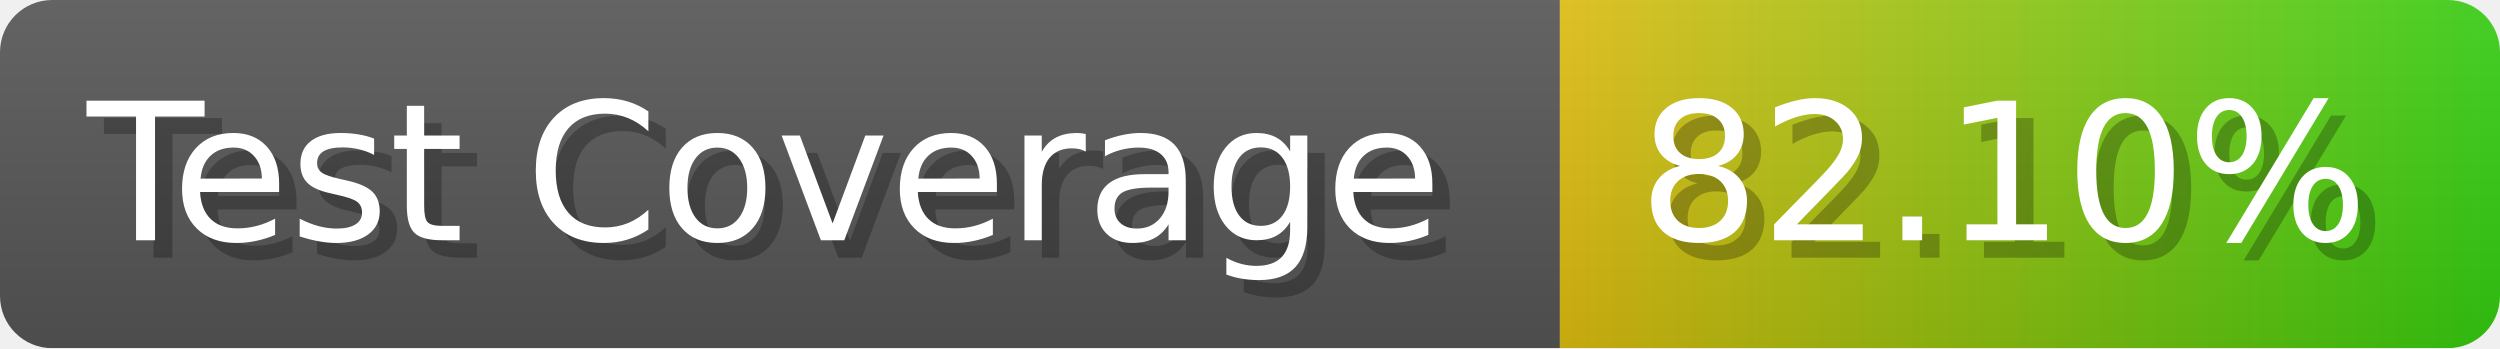
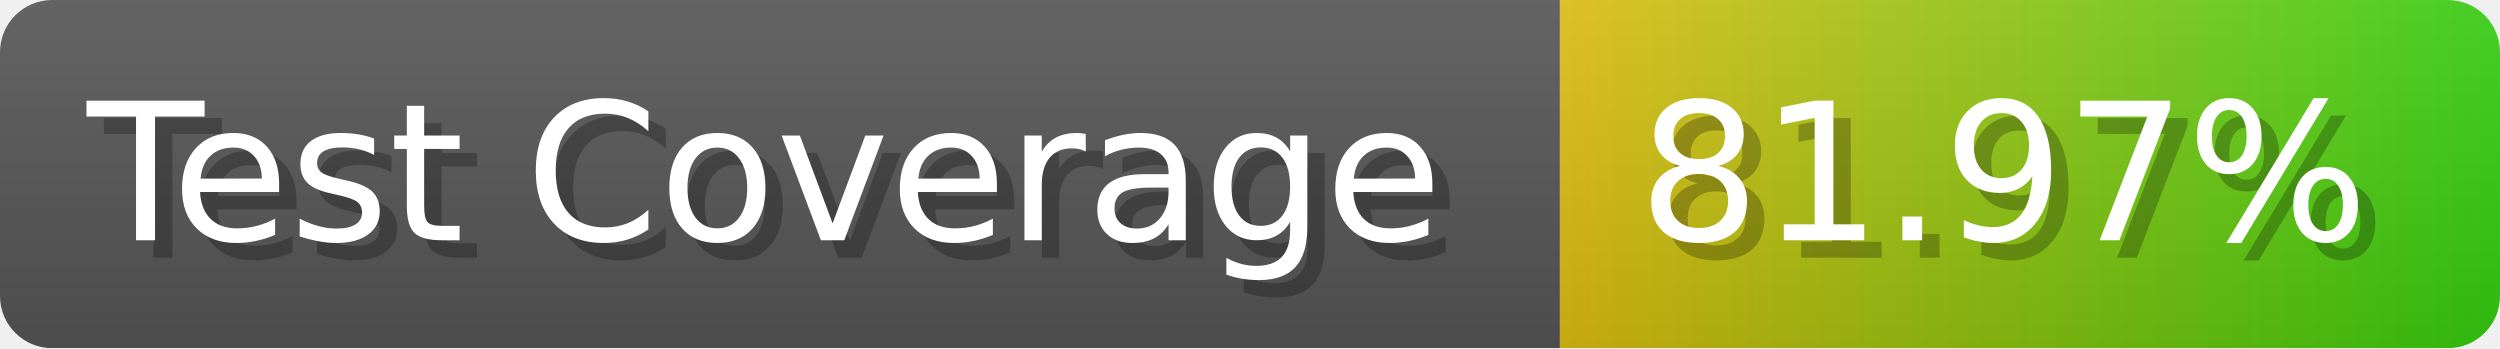
- <svg xmlns="http://www.w3.org/2000/svg" width="143.6" height="20" viewBox="0 0 1436 200" role="img" aria-label="Test Coverage: 82.10%">
+ <svg xmlns="http://www.w3.org/2000/svg" width="143.6" height="20" viewBox="0 0 1436 200" role="img" aria-label="Test Coverage: 81.97%">
  <linearGradient id="a" x2="0" y2="100%">
    <stop offset="0" stop-opacity=".1" stop-color="#EEE" />
    <stop offset="1" stop-opacity=".1" />
  </linearGradient>
  <mask id="m">
    <rect width="1436" height="200" rx="30" fill="#FFF" />
  </mask>
  <g mask="url(#m)">
    <rect width="896" height="200" fill="#555" />
    <rect width="540" height="200" fill="url(#x)" x="896" />
    <rect width="1436" height="200" fill="url(#a)" />
  </g>
  <g aria-hidden="true" fill="#fff" text-anchor="start" font-family="Verdana,DejaVu Sans,sans-serif" font-size="110">
    <text x="60" y="148" textLength="796" fill="#000" opacity="0.25">Test Coverage</text>
    <text x="50" y="138" textLength="796">Test Coverage</text>
-     <text x="951" y="148" textLength="440" fill="#000" opacity="0.25">82.10%</text>
-     <text x="941" y="138" textLength="440">82.10%</text>
+     <text x="951" y="148" textLength="440" fill="#000" opacity="0.25">81.97%</text>
+     <text x="941" y="138" textLength="440">81.97%</text>
  </g>
  <linearGradient id="x" x1="0%" y1="0%" x2="100%" y2="0%">
    <stop offset="0%" style="stop-color:#DB1" />
    <stop offset="100%" style="stop-color:#3C1" />
  </linearGradient>
</svg>
